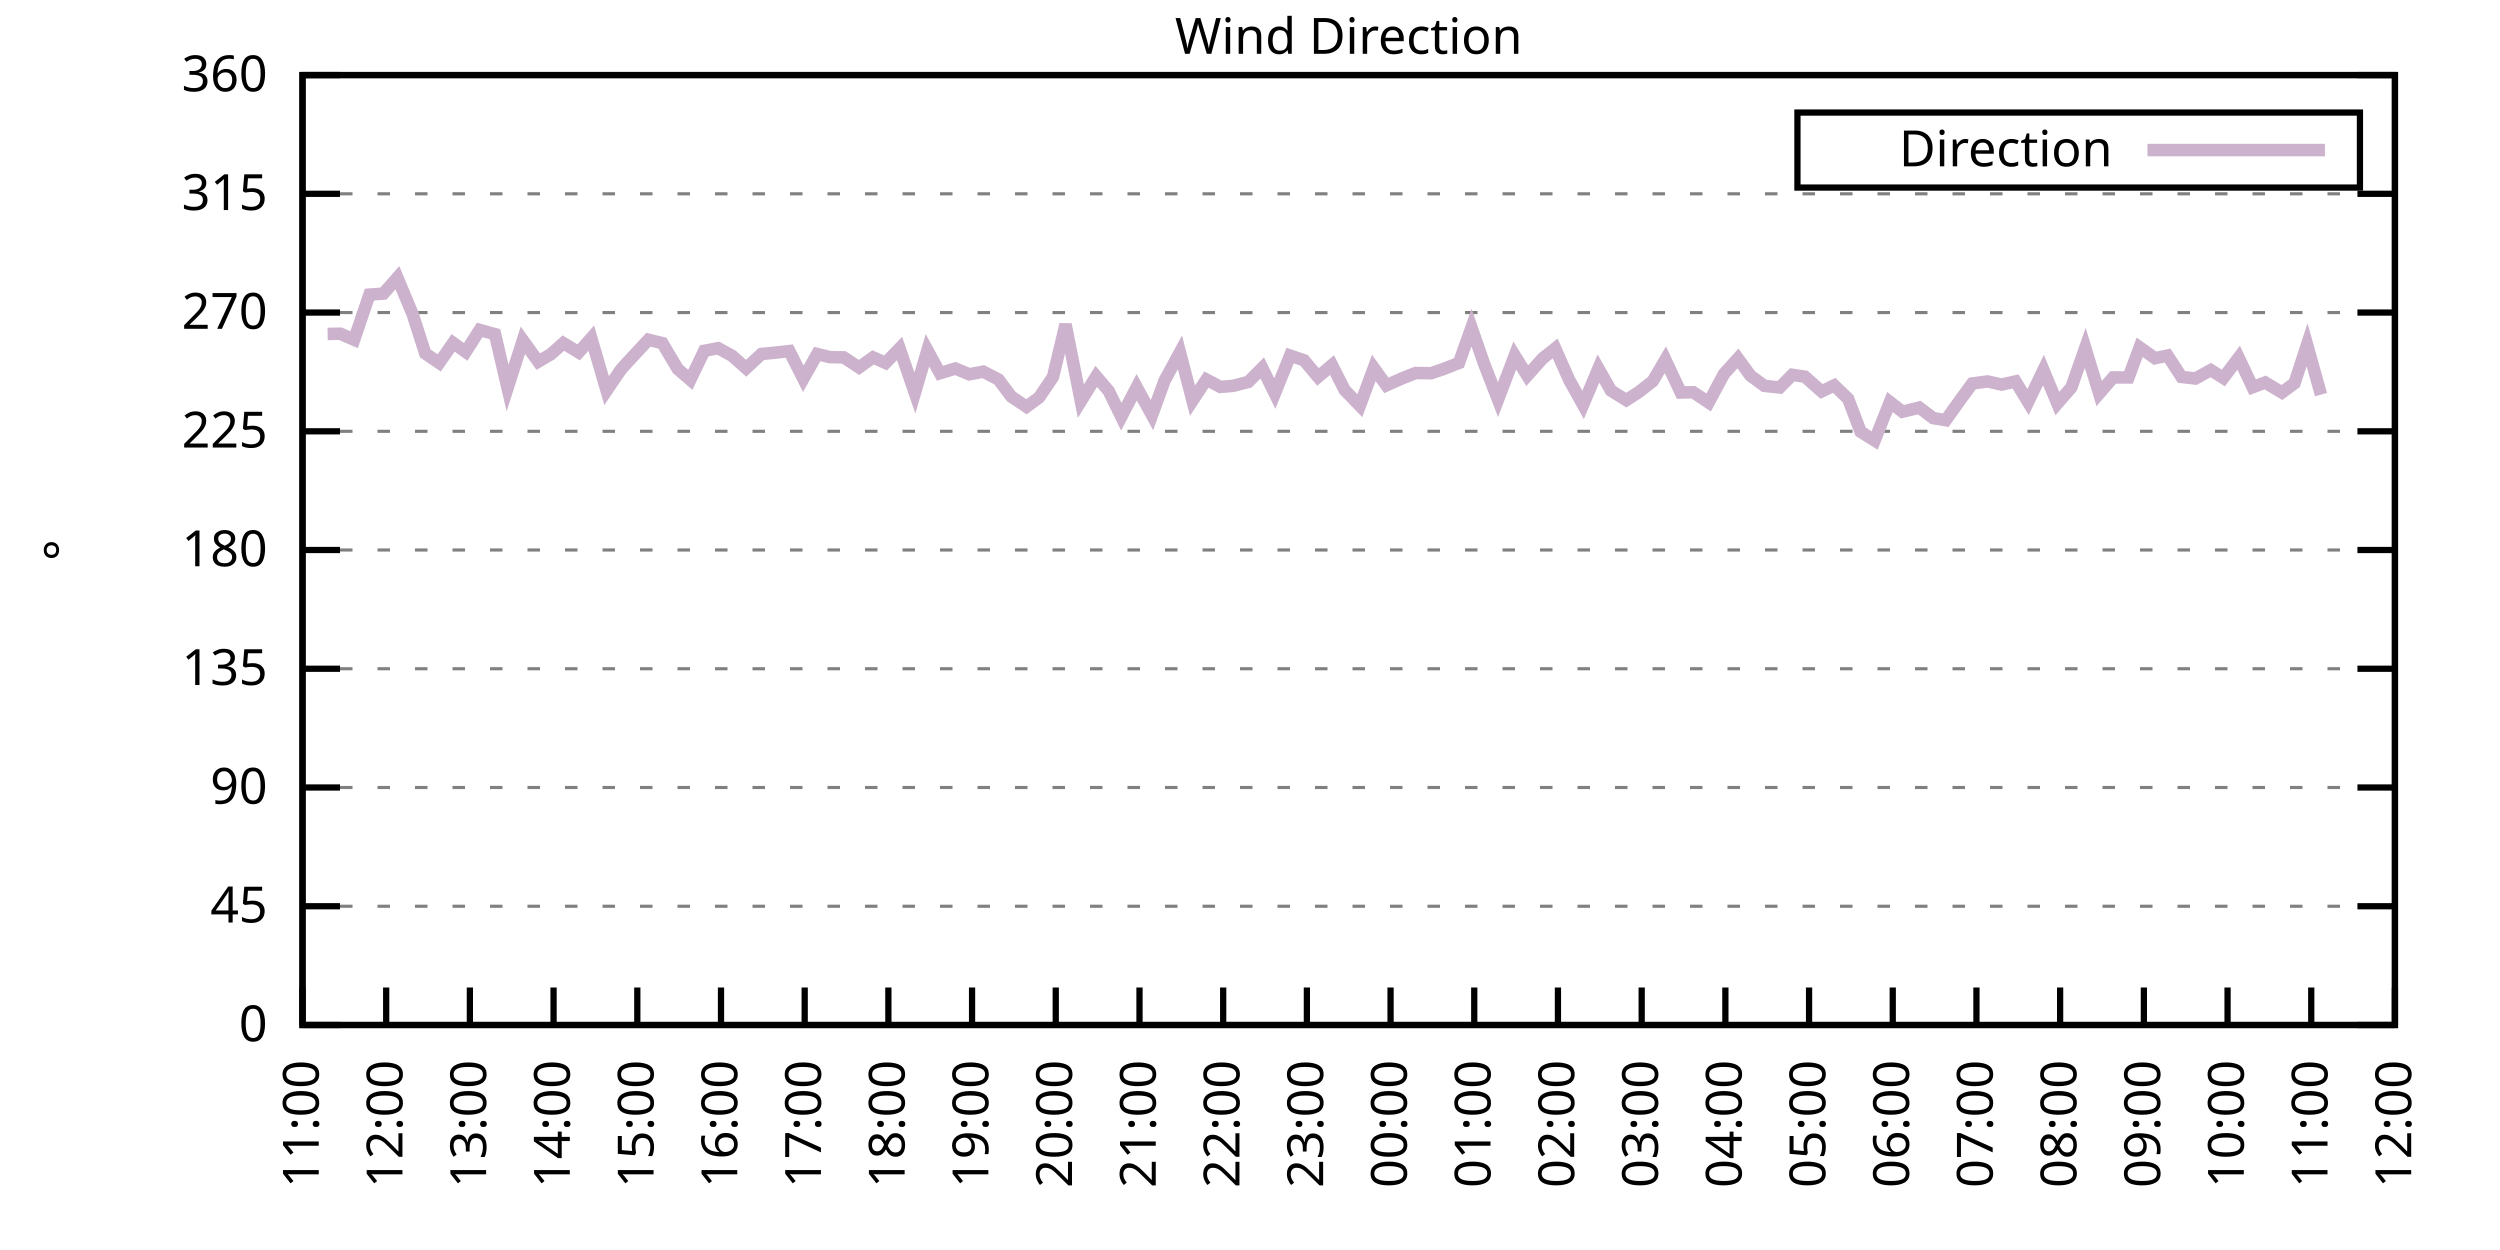
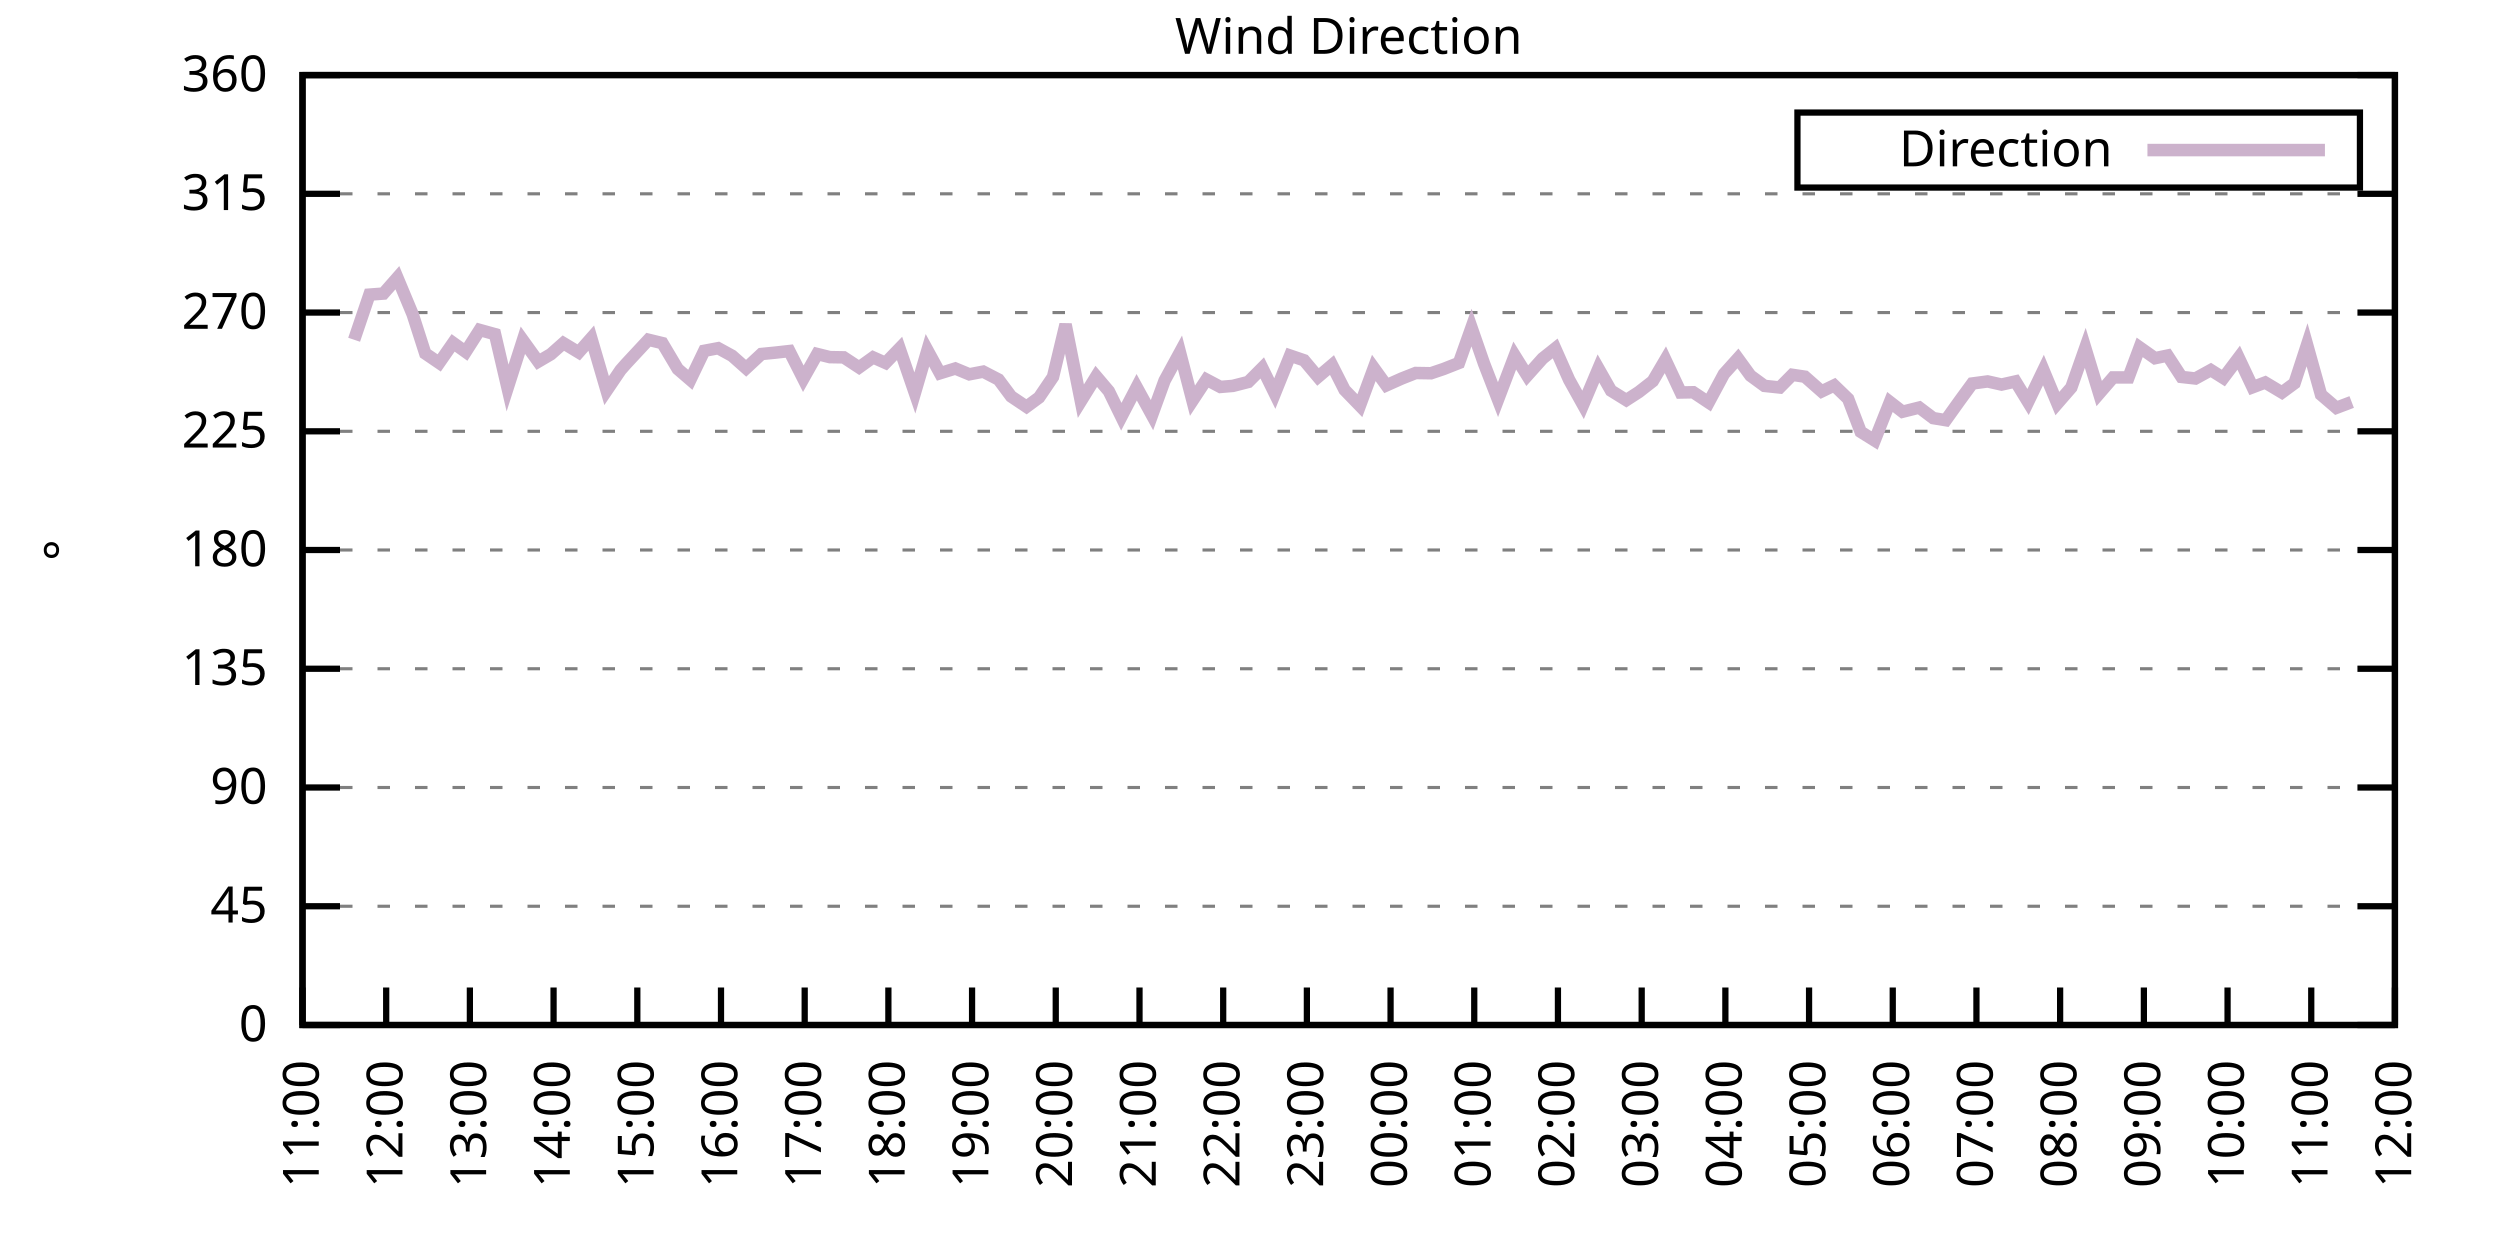
<svg xmlns="http://www.w3.org/2000/svg" xmlns:xlink="http://www.w3.org/1999/xlink" width="400" height="200" viewBox="0 0 400 200">
  <g id="gnuplot_canvas">
    <rect x="0" y="0" width="400" height="200" fill="none" />
    <defs>
      <circle id="gpDot" r="0.5" stroke-width="0.5" stroke="currentColor" />
      <path id="gpPt0" stroke-width="0.333" stroke="currentColor" d="M-1,0 h2 M0,-1 v2" />
      <path id="gpPt1" stroke-width="0.333" stroke="currentColor" d="M-1,-1 L1,1 M1,-1 L-1,1" />
      <path id="gpPt2" stroke-width="0.333" stroke="currentColor" d="M-1,0 L1,0 M0,-1 L0,1 M-1,-1 L1,1 M-1,1 L1,-1" />
      <rect id="gpPt3" stroke-width="0.333" stroke="currentColor" x="-1" y="-1" width="2" height="2" />
      <rect id="gpPt4" stroke-width="0.333" stroke="currentColor" fill="currentColor" x="-1" y="-1" width="2" height="2" />
      <circle id="gpPt5" stroke-width="0.333" stroke="currentColor" cx="0" cy="0" r="1" />
      <use xlink:href="#gpPt5" id="gpPt6" fill="currentColor" stroke="none" />
      <path id="gpPt7" stroke-width="0.333" stroke="currentColor" d="M0,-1.33 L-1.33,0.67 L1.33,0.67 z" />
      <use xlink:href="#gpPt7" id="gpPt8" fill="currentColor" stroke="none" />
      <use xlink:href="#gpPt7" id="gpPt9" stroke="currentColor" transform="rotate(180)" />
      <use xlink:href="#gpPt9" id="gpPt10" fill="currentColor" stroke="none" />
      <use xlink:href="#gpPt3" id="gpPt11" stroke="currentColor" transform="rotate(45)" />
      <use xlink:href="#gpPt11" id="gpPt12" fill="currentColor" stroke="none" />
      <path id="gpPt13" stroke-width="0.333" stroke="currentColor" d="M0,1.330 L1.265,0.411 L0.782,-1.067 L-0.782,-1.076 L-1.265,0.411 z" />
      <use xlink:href="#gpPt13" id="gpPt14" fill="currentColor" stroke="none" />
      <filter id="textbox" filterUnits="objectBoundingBox" x="0" y="0" height="1" width="1">
        <feFlood flood-color="white" flood-opacity="1" result="bgnd" />
        <feComposite in="SourceGraphic" in2="bgnd" operator="atop" />
      </filter>
      <filter id="greybox" filterUnits="objectBoundingBox" x="0" y="0" height="1" width="1">
        <feFlood flood-color="lightgrey" flood-opacity="1" result="grey" />
        <feComposite in="SourceGraphic" in2="grey" operator="atop" />
      </filter>
    </defs>
    <g fill="none" color="white" stroke="currentColor" stroke-width="1.00" stroke-linecap="butt" stroke-linejoin="miter">
</g>
    <g fill="none" color="black" stroke="currentColor" stroke-width="1.00" stroke-linecap="butt" stroke-linejoin="miter">
      <g stroke="none" shape-rendering="crispEdges">
        <polygon fill="rgb(255, 255, 255)" points="48.40,164.00 383.18,164.00 383.18,12.02 48.40,12.02 " />
      </g>
    </g>
    <g fill="none" color="black" stroke="currentColor" stroke-width="1.00" stroke-linecap="butt" stroke-linejoin="miter">
</g>
    <g fill="none" color="black" stroke="black" stroke-width="0.50" stroke-linecap="butt" stroke-linejoin="miter">
</g>
    <g fill="none" color="gray" stroke="currentColor" stroke-width="0.50" stroke-linecap="butt" stroke-linejoin="miter">
      <path stroke="gray" stroke-dasharray="2,4" class="gridline" d="M48.40,164.00 L383.19,164.00  " />
    </g>
    <g fill="none" color="gray" stroke="gray" stroke-width="1.00" stroke-linecap="butt" stroke-linejoin="miter">
</g>
    <g fill="none" color="black" stroke="currentColor" stroke-width="1.00" stroke-linecap="butt" stroke-linejoin="miter">
      <path stroke="black" d="M48.40,164.00 L54.40,164.00 M383.19,164.00 L377.19,164.00  " />
      <g transform="translate(42.80,166.60)" stroke="none" fill="black" font-family="Sans" font-size="8.00" text-anchor="end">
        <text>
          <tspan font-family="Sans"> 0</tspan>
        </text>
      </g>
    </g>
    <g fill="none" color="black" stroke="currentColor" stroke-width="1.00" stroke-linecap="butt" stroke-linejoin="miter">
</g>
    <g fill="none" color="black" stroke="black" stroke-width="0.50" stroke-linecap="butt" stroke-linejoin="miter">
</g>
    <g fill="none" color="gray" stroke="currentColor" stroke-width="0.50" stroke-linecap="butt" stroke-linejoin="miter">
      <path stroke="gray" stroke-dasharray="2,4" class="gridline" d="M48.40,145.00 L383.19,145.00  " />
    </g>
    <g fill="none" color="gray" stroke="gray" stroke-width="1.00" stroke-linecap="butt" stroke-linejoin="miter">
</g>
    <g fill="none" color="black" stroke="currentColor" stroke-width="1.00" stroke-linecap="butt" stroke-linejoin="miter">
      <path stroke="black" d="M48.40,145.00 L54.40,145.00 M383.19,145.00 L377.19,145.00  " />
      <g transform="translate(42.80,147.60)" stroke="none" fill="black" font-family="Sans" font-size="8.00" text-anchor="end">
        <text>
          <tspan font-family="Sans"> 45</tspan>
        </text>
      </g>
    </g>
    <g fill="none" color="black" stroke="currentColor" stroke-width="1.00" stroke-linecap="butt" stroke-linejoin="miter">
</g>
    <g fill="none" color="black" stroke="black" stroke-width="0.50" stroke-linecap="butt" stroke-linejoin="miter">
</g>
    <g fill="none" color="gray" stroke="currentColor" stroke-width="0.50" stroke-linecap="butt" stroke-linejoin="miter">
      <path stroke="gray" stroke-dasharray="2,4" class="gridline" d="M48.40,126.00 L383.19,126.00  " />
    </g>
    <g fill="none" color="gray" stroke="gray" stroke-width="1.00" stroke-linecap="butt" stroke-linejoin="miter">
</g>
    <g fill="none" color="black" stroke="currentColor" stroke-width="1.00" stroke-linecap="butt" stroke-linejoin="miter">
      <path stroke="black" d="M48.40,126.00 L54.40,126.00 M383.19,126.00 L377.19,126.00  " />
      <g transform="translate(42.80,128.60)" stroke="none" fill="black" font-family="Sans" font-size="8.00" text-anchor="end">
        <text>
          <tspan font-family="Sans"> 90</tspan>
        </text>
      </g>
    </g>
    <g fill="none" color="black" stroke="currentColor" stroke-width="1.00" stroke-linecap="butt" stroke-linejoin="miter">
</g>
    <g fill="none" color="black" stroke="black" stroke-width="0.50" stroke-linecap="butt" stroke-linejoin="miter">
</g>
    <g fill="none" color="gray" stroke="currentColor" stroke-width="0.50" stroke-linecap="butt" stroke-linejoin="miter">
      <path stroke="gray" stroke-dasharray="2,4" class="gridline" d="M48.40,107.00 L383.19,107.00  " />
    </g>
    <g fill="none" color="gray" stroke="gray" stroke-width="1.00" stroke-linecap="butt" stroke-linejoin="miter">
</g>
    <g fill="none" color="black" stroke="currentColor" stroke-width="1.00" stroke-linecap="butt" stroke-linejoin="miter">
      <path stroke="black" d="M48.40,107.00 L54.40,107.00 M383.19,107.00 L377.19,107.00  " />
      <g transform="translate(42.80,109.60)" stroke="none" fill="black" font-family="Sans" font-size="8.00" text-anchor="end">
        <text>
          <tspan font-family="Sans"> 135</tspan>
        </text>
      </g>
    </g>
    <g fill="none" color="black" stroke="currentColor" stroke-width="1.00" stroke-linecap="butt" stroke-linejoin="miter">
</g>
    <g fill="none" color="black" stroke="black" stroke-width="0.50" stroke-linecap="butt" stroke-linejoin="miter">
</g>
    <g fill="none" color="gray" stroke="currentColor" stroke-width="0.50" stroke-linecap="butt" stroke-linejoin="miter">
      <path stroke="gray" stroke-dasharray="2,4" class="gridline" d="M48.40,88.00 L383.19,88.00  " />
    </g>
    <g fill="none" color="gray" stroke="gray" stroke-width="1.00" stroke-linecap="butt" stroke-linejoin="miter">
</g>
    <g fill="none" color="black" stroke="currentColor" stroke-width="1.00" stroke-linecap="butt" stroke-linejoin="miter">
      <path stroke="black" d="M48.40,88.00 L54.40,88.00 M383.19,88.00 L377.19,88.00  " />
      <g transform="translate(42.80,90.60)" stroke="none" fill="black" font-family="Sans" font-size="8.00" text-anchor="end">
        <text>
          <tspan font-family="Sans"> 180</tspan>
        </text>
      </g>
    </g>
    <g fill="none" color="black" stroke="currentColor" stroke-width="1.00" stroke-linecap="butt" stroke-linejoin="miter">
</g>
    <g fill="none" color="black" stroke="black" stroke-width="0.50" stroke-linecap="butt" stroke-linejoin="miter">
</g>
    <g fill="none" color="gray" stroke="currentColor" stroke-width="0.50" stroke-linecap="butt" stroke-linejoin="miter">
      <path stroke="gray" stroke-dasharray="2,4" class="gridline" d="M48.40,69.01 L383.19,69.01  " />
    </g>
    <g fill="none" color="gray" stroke="gray" stroke-width="1.00" stroke-linecap="butt" stroke-linejoin="miter">
</g>
    <g fill="none" color="black" stroke="currentColor" stroke-width="1.00" stroke-linecap="butt" stroke-linejoin="miter">
      <path stroke="black" d="M48.40,69.01 L54.40,69.01 M383.19,69.01 L377.19,69.01  " />
      <g transform="translate(42.80,71.61)" stroke="none" fill="black" font-family="Sans" font-size="8.00" text-anchor="end">
        <text>
          <tspan font-family="Sans"> 225</tspan>
        </text>
      </g>
    </g>
    <g fill="none" color="black" stroke="currentColor" stroke-width="1.00" stroke-linecap="butt" stroke-linejoin="miter">
</g>
    <g fill="none" color="black" stroke="black" stroke-width="0.50" stroke-linecap="butt" stroke-linejoin="miter">
</g>
    <g fill="none" color="gray" stroke="currentColor" stroke-width="0.50" stroke-linecap="butt" stroke-linejoin="miter">
      <path stroke="gray" stroke-dasharray="2,4" class="gridline" d="M48.40,50.01 L383.19,50.01  " />
    </g>
    <g fill="none" color="gray" stroke="gray" stroke-width="1.00" stroke-linecap="butt" stroke-linejoin="miter">
</g>
    <g fill="none" color="black" stroke="currentColor" stroke-width="1.00" stroke-linecap="butt" stroke-linejoin="miter">
      <path stroke="black" d="M48.40,50.01 L54.40,50.01 M383.19,50.01 L377.19,50.01  " />
      <g transform="translate(42.80,52.61)" stroke="none" fill="black" font-family="Sans" font-size="8.00" text-anchor="end">
        <text>
          <tspan font-family="Sans"> 270</tspan>
        </text>
      </g>
    </g>
    <g fill="none" color="black" stroke="currentColor" stroke-width="1.00" stroke-linecap="butt" stroke-linejoin="miter">
</g>
    <g fill="none" color="black" stroke="black" stroke-width="0.50" stroke-linecap="butt" stroke-linejoin="miter">
</g>
    <g fill="none" color="gray" stroke="currentColor" stroke-width="0.50" stroke-linecap="butt" stroke-linejoin="miter">
      <path stroke="gray" stroke-dasharray="2,4" class="gridline" d="M48.40,31.01 L383.19,31.01  " />
    </g>
    <g fill="none" color="gray" stroke="gray" stroke-width="1.00" stroke-linecap="butt" stroke-linejoin="miter">
</g>
    <g fill="none" color="black" stroke="currentColor" stroke-width="1.00" stroke-linecap="butt" stroke-linejoin="miter">
      <path stroke="black" d="M48.40,31.01 L54.40,31.01 M383.19,31.01 L377.19,31.01  " />
      <g transform="translate(42.80,33.61)" stroke="none" fill="black" font-family="Sans" font-size="8.00" text-anchor="end">
        <text>
          <tspan font-family="Sans"> 315</tspan>
        </text>
      </g>
    </g>
    <g fill="none" color="black" stroke="currentColor" stroke-width="1.00" stroke-linecap="butt" stroke-linejoin="miter">
</g>
    <g fill="none" color="black" stroke="black" stroke-width="0.50" stroke-linecap="butt" stroke-linejoin="miter">
</g>
    <g fill="none" color="gray" stroke="currentColor" stroke-width="0.50" stroke-linecap="butt" stroke-linejoin="miter">
      <path stroke="gray" stroke-dasharray="2,4" class="gridline" d="M48.40,12.01 L383.19,12.01  " />
    </g>
    <g fill="none" color="gray" stroke="gray" stroke-width="1.00" stroke-linecap="butt" stroke-linejoin="miter">
</g>
    <g fill="none" color="black" stroke="currentColor" stroke-width="1.00" stroke-linecap="butt" stroke-linejoin="miter">
      <path stroke="black" d="M48.40,12.01 L54.40,12.01 M383.19,12.01 L377.19,12.01  " />
      <g transform="translate(42.80,14.61)" stroke="none" fill="black" font-family="Sans" font-size="8.00" text-anchor="end">
        <text>
          <tspan font-family="Sans"> 360</tspan>
        </text>
      </g>
    </g>
    <g fill="none" color="black" stroke="currentColor" stroke-width="1.00" stroke-linecap="butt" stroke-linejoin="miter">
      <path stroke="black" d="M48.40,164.00 L48.40,158.00  " />
      <g transform="translate(51.00,169.60) rotate(270.00)" stroke="none" fill="black" font-family="Sans" font-size="8.00" text-anchor="end">
        <text>
          <tspan font-family="Sans">11:00</tspan>
        </text>
      </g>
    </g>
    <g fill="none" color="black" stroke="currentColor" stroke-width="1.00" stroke-linecap="butt" stroke-linejoin="miter">
      <path stroke="black" d="M61.79,164.00 L61.79,158.00  " />
      <g transform="translate(64.39,169.60) rotate(270.00)" stroke="none" fill="black" font-family="Sans" font-size="8.00" text-anchor="end">
        <text>
          <tspan font-family="Sans">12:00</tspan>
        </text>
      </g>
    </g>
    <g fill="none" color="black" stroke="currentColor" stroke-width="1.00" stroke-linecap="butt" stroke-linejoin="miter">
      <path stroke="black" d="M75.18,164.00 L75.18,158.00  " />
      <g transform="translate(77.78,169.60) rotate(270.00)" stroke="none" fill="black" font-family="Sans" font-size="8.00" text-anchor="end">
        <text>
          <tspan font-family="Sans">13:00</tspan>
        </text>
      </g>
    </g>
    <g fill="none" color="black" stroke="currentColor" stroke-width="1.00" stroke-linecap="butt" stroke-linejoin="miter">
      <path stroke="black" d="M88.57,164.00 L88.57,158.00  " />
      <g transform="translate(91.17,169.60) rotate(270.00)" stroke="none" fill="black" font-family="Sans" font-size="8.00" text-anchor="end">
        <text>
          <tspan font-family="Sans">14:00</tspan>
        </text>
      </g>
    </g>
    <g fill="none" color="black" stroke="currentColor" stroke-width="1.00" stroke-linecap="butt" stroke-linejoin="miter">
      <path stroke="black" d="M101.97,164.00 L101.97,158.00  " />
      <g transform="translate(104.57,169.60) rotate(270.00)" stroke="none" fill="black" font-family="Sans" font-size="8.00" text-anchor="end">
        <text>
          <tspan font-family="Sans">15:00</tspan>
        </text>
      </g>
    </g>
    <g fill="none" color="black" stroke="currentColor" stroke-width="1.00" stroke-linecap="butt" stroke-linejoin="miter">
      <path stroke="black" d="M115.36,164.00 L115.36,158.00  " />
      <g transform="translate(117.96,169.60) rotate(270.00)" stroke="none" fill="black" font-family="Sans" font-size="8.00" text-anchor="end">
        <text>
          <tspan font-family="Sans">16:00</tspan>
        </text>
      </g>
    </g>
    <g fill="none" color="black" stroke="currentColor" stroke-width="1.00" stroke-linecap="butt" stroke-linejoin="miter">
      <path stroke="black" d="M128.75,164.00 L128.75,158.00  " />
      <g transform="translate(131.35,169.60) rotate(270.00)" stroke="none" fill="black" font-family="Sans" font-size="8.00" text-anchor="end">
        <text>
          <tspan font-family="Sans">17:00</tspan>
        </text>
      </g>
    </g>
    <g fill="none" color="black" stroke="currentColor" stroke-width="1.00" stroke-linecap="butt" stroke-linejoin="miter">
      <path stroke="black" d="M142.14,164.00 L142.14,158.00  " />
      <g transform="translate(144.74,169.60) rotate(270.00)" stroke="none" fill="black" font-family="Sans" font-size="8.00" text-anchor="end">
        <text>
          <tspan font-family="Sans">18:00</tspan>
        </text>
      </g>
    </g>
    <g fill="none" color="black" stroke="currentColor" stroke-width="1.00" stroke-linecap="butt" stroke-linejoin="miter">
      <path stroke="black" d="M155.53,164.00 L155.53,158.00  " />
      <g transform="translate(158.13,169.60) rotate(270.00)" stroke="none" fill="black" font-family="Sans" font-size="8.00" text-anchor="end">
        <text>
          <tspan font-family="Sans">19:00</tspan>
        </text>
      </g>
    </g>
    <g fill="none" color="black" stroke="currentColor" stroke-width="1.00" stroke-linecap="butt" stroke-linejoin="miter">
      <path stroke="black" d="M168.92,164.00 L168.92,158.00  " />
      <g transform="translate(171.52,169.60) rotate(270.00)" stroke="none" fill="black" font-family="Sans" font-size="8.00" text-anchor="end">
        <text>
          <tspan font-family="Sans">20:00</tspan>
        </text>
      </g>
    </g>
    <g fill="none" color="black" stroke="currentColor" stroke-width="1.00" stroke-linecap="butt" stroke-linejoin="miter">
      <path stroke="black" d="M182.32,164.00 L182.32,158.00  " />
      <g transform="translate(184.92,169.60) rotate(270.00)" stroke="none" fill="black" font-family="Sans" font-size="8.00" text-anchor="end">
        <text>
          <tspan font-family="Sans">21:00</tspan>
        </text>
      </g>
    </g>
    <g fill="none" color="black" stroke="currentColor" stroke-width="1.00" stroke-linecap="butt" stroke-linejoin="miter">
      <path stroke="black" d="M195.71,164.00 L195.71,158.00  " />
      <g transform="translate(198.31,169.60) rotate(270.00)" stroke="none" fill="black" font-family="Sans" font-size="8.00" text-anchor="end">
        <text>
          <tspan font-family="Sans">22:00</tspan>
        </text>
      </g>
    </g>
    <g fill="none" color="black" stroke="currentColor" stroke-width="1.00" stroke-linecap="butt" stroke-linejoin="miter">
      <path stroke="black" d="M209.10,164.00 L209.10,158.00  " />
      <g transform="translate(211.70,169.60) rotate(270.00)" stroke="none" fill="black" font-family="Sans" font-size="8.00" text-anchor="end">
        <text>
          <tspan font-family="Sans">23:00</tspan>
        </text>
      </g>
    </g>
    <g fill="none" color="black" stroke="currentColor" stroke-width="1.00" stroke-linecap="butt" stroke-linejoin="miter">
      <path stroke="black" d="M222.49,164.00 L222.49,158.00  " />
      <g transform="translate(225.09,169.60) rotate(270.00)" stroke="none" fill="black" font-family="Sans" font-size="8.00" text-anchor="end">
        <text>
          <tspan font-family="Sans">00:00</tspan>
        </text>
      </g>
    </g>
    <g fill="none" color="black" stroke="currentColor" stroke-width="1.00" stroke-linecap="butt" stroke-linejoin="miter">
      <path stroke="black" d="M235.88,164.00 L235.88,158.00  " />
      <g transform="translate(238.48,169.60) rotate(270.00)" stroke="none" fill="black" font-family="Sans" font-size="8.00" text-anchor="end">
        <text>
          <tspan font-family="Sans">01:00</tspan>
        </text>
      </g>
    </g>
    <g fill="none" color="black" stroke="currentColor" stroke-width="1.00" stroke-linecap="butt" stroke-linejoin="miter">
      <path stroke="black" d="M249.27,164.00 L249.27,158.00  " />
      <g transform="translate(251.87,169.60) rotate(270.00)" stroke="none" fill="black" font-family="Sans" font-size="8.00" text-anchor="end">
        <text>
          <tspan font-family="Sans">02:00</tspan>
        </text>
      </g>
    </g>
    <g fill="none" color="black" stroke="currentColor" stroke-width="1.00" stroke-linecap="butt" stroke-linejoin="miter">
      <path stroke="black" d="M262.67,164.00 L262.67,158.00  " />
      <g transform="translate(265.27,169.60) rotate(270.00)" stroke="none" fill="black" font-family="Sans" font-size="8.00" text-anchor="end">
        <text>
          <tspan font-family="Sans">03:00</tspan>
        </text>
      </g>
    </g>
    <g fill="none" color="black" stroke="currentColor" stroke-width="1.00" stroke-linecap="butt" stroke-linejoin="miter">
      <path stroke="black" d="M276.06,164.00 L276.06,158.00  " />
      <g transform="translate(278.66,169.60) rotate(270.00)" stroke="none" fill="black" font-family="Sans" font-size="8.00" text-anchor="end">
        <text>
          <tspan font-family="Sans">04:00</tspan>
        </text>
      </g>
    </g>
    <g fill="none" color="black" stroke="currentColor" stroke-width="1.00" stroke-linecap="butt" stroke-linejoin="miter">
      <path stroke="black" d="M289.45,164.00 L289.45,158.00  " />
      <g transform="translate(292.05,169.60) rotate(270.00)" stroke="none" fill="black" font-family="Sans" font-size="8.00" text-anchor="end">
        <text>
          <tspan font-family="Sans">05:00</tspan>
        </text>
      </g>
    </g>
    <g fill="none" color="black" stroke="currentColor" stroke-width="1.00" stroke-linecap="butt" stroke-linejoin="miter">
      <path stroke="black" d="M302.84,164.00 L302.84,158.00  " />
      <g transform="translate(305.44,169.60) rotate(270.00)" stroke="none" fill="black" font-family="Sans" font-size="8.00" text-anchor="end">
        <text>
          <tspan font-family="Sans">06:00</tspan>
        </text>
      </g>
    </g>
    <g fill="none" color="black" stroke="currentColor" stroke-width="1.00" stroke-linecap="butt" stroke-linejoin="miter">
      <path stroke="black" d="M316.23,164.00 L316.23,158.00  " />
      <g transform="translate(318.83,169.60) rotate(270.00)" stroke="none" fill="black" font-family="Sans" font-size="8.00" text-anchor="end">
        <text>
          <tspan font-family="Sans">07:00</tspan>
        </text>
      </g>
    </g>
    <g fill="none" color="black" stroke="currentColor" stroke-width="1.00" stroke-linecap="butt" stroke-linejoin="miter">
      <path stroke="black" d="M329.62,164.00 L329.62,158.00  " />
      <g transform="translate(332.22,169.60) rotate(270.00)" stroke="none" fill="black" font-family="Sans" font-size="8.00" text-anchor="end">
        <text>
          <tspan font-family="Sans">08:00</tspan>
        </text>
      </g>
    </g>
    <g fill="none" color="black" stroke="currentColor" stroke-width="1.00" stroke-linecap="butt" stroke-linejoin="miter">
      <path stroke="black" d="M343.02,164.00 L343.02,158.00  " />
      <g transform="translate(345.62,169.60) rotate(270.00)" stroke="none" fill="black" font-family="Sans" font-size="8.00" text-anchor="end">
        <text>
          <tspan font-family="Sans">09:00</tspan>
        </text>
      </g>
    </g>
    <g fill="none" color="black" stroke="currentColor" stroke-width="1.00" stroke-linecap="butt" stroke-linejoin="miter">
      <path stroke="black" d="M356.41,164.00 L356.41,158.00  " />
      <g transform="translate(359.01,169.60) rotate(270.00)" stroke="none" fill="black" font-family="Sans" font-size="8.00" text-anchor="end">
        <text>
          <tspan font-family="Sans">10:00</tspan>
        </text>
      </g>
    </g>
    <g fill="none" color="black" stroke="currentColor" stroke-width="1.00" stroke-linecap="butt" stroke-linejoin="miter">
      <path stroke="black" d="M369.80,164.00 L369.80,158.00  " />
      <g transform="translate(372.40,169.60) rotate(270.00)" stroke="none" fill="black" font-family="Sans" font-size="8.00" text-anchor="end">
        <text>
          <tspan font-family="Sans">11:00</tspan>
        </text>
      </g>
    </g>
    <g fill="none" color="black" stroke="currentColor" stroke-width="1.00" stroke-linecap="butt" stroke-linejoin="miter">
      <path stroke="black" d="M383.19,164.00 L383.19,158.00  " />
      <g transform="translate(385.79,169.60) rotate(270.00)" stroke="none" fill="black" font-family="Sans" font-size="8.00" text-anchor="end">
        <text>
          <tspan font-family="Sans">12:00</tspan>
        </text>
      </g>
    </g>
    <g fill="none" color="black" stroke="currentColor" stroke-width="1.00" stroke-linecap="butt" stroke-linejoin="miter">
</g>
    <g fill="none" color="black" stroke="currentColor" stroke-width="1.00" stroke-linecap="butt" stroke-linejoin="miter">
      <path stroke="black" d="M48.40,12.01 L48.40,164.00 L383.19,164.00 L383.19,12.01 L48.40,12.01 Z  " />
    </g>
    <g fill="none" color="black" stroke="currentColor" stroke-width="1.00" stroke-linecap="butt" stroke-linejoin="miter">
</g>
    <g fill="none" color="black" stroke="currentColor" stroke-width="1.00" stroke-linecap="butt" stroke-linejoin="miter">
      <path stroke="black" d="M287.59,30.01 L287.59,18.01 L377.59,18.01 L377.59,30.01 L287.59,30.01 Z  " />
    </g>
    <g id="Wind_direction_plot_1">
      <g fill="none" color="white" stroke="black" stroke-width="2.00" stroke-linecap="butt" stroke-linejoin="miter">
</g>
      <g fill="none" color="black" stroke="currentColor" stroke-width="2.00" stroke-linecap="butt" stroke-linejoin="miter">
        <g transform="translate(337.99,26.61)" stroke="none" fill="black" font-family="Sans" font-size="8.00" text-anchor="end">
          <text>
            <tspan font-family="Sans">Direction</tspan>
          </text>
        </g>
      </g>
      <g fill="none" color="black" stroke="currentColor" stroke-width="2.00" stroke-linecap="butt" stroke-linejoin="miter">
-         <path stroke="rgb(204, 178, 204)" d="M343.59,24.01 L371.99,24.01 M52.42,53.43 L54.43,53.39 L56.66,54.36 L59.11,47.14 L61.35,46.97 L63.58,44.43   L66.03,50.30 L68.04,56.55 L70.27,58.07 L72.50,54.86 L74.51,56.30 L76.75,52.79 L79.20,53.47 L81.21,62.08   L83.66,54.44 L86.12,57.86 L88.13,56.68 L90.14,54.90 L92.59,56.38 L94.60,54.10 L97.06,62.50 L99.29,59.21   L100.18,58.20 L103.75,54.36 L105.98,54.90 L108.44,59.04 L110.45,60.77 L112.68,56.13 L114.91,55.71 L117.14,56.93   L119.38,58.92 L121.83,56.64 L124.06,56.42 L126.29,56.17 L128.53,60.60 L130.76,56.64 L132.77,57.14 L135.00,57.18   L137.45,58.79 L139.69,57.18 L141.69,58.07 L143.93,55.75 L146.38,62.88 L148.39,56.04 L150.40,59.72 L152.85,58.96   L155.09,59.89 L157.32,59.46 L159.77,60.73 L161.78,63.43 L164.24,65.08 L166.25,63.60 L168.48,60.31 L170.49,51.91   L172.94,64.19 L175.40,60.22 L177.41,62.59 L179.41,66.68 L181.87,61.96 L184.32,66.43 L186.33,60.90 L188.79,56.38   L190.80,64.11 L193.03,60.73 L195.26,61.91 L197.27,61.74 L199.73,61.11 L201.96,58.87 L203.97,62.97 L206.42,56.89   L208.65,57.65 L210.88,60.31 L213.12,58.41 L215.13,62.38 L217.58,64.91 L219.81,58.87 L221.82,61.66 L224.28,60.56   L226.51,59.68 L228.96,59.72 L230.97,59.04 L233.43,58.07 L235.44,52.41 L237.44,58.16 L239.68,63.94 L242.36,56.89   L244.36,60.10 L246.82,57.35 L248.83,55.75 L251.06,60.77 L253.29,64.78 L255.75,58.96 L257.76,62.50 L260.21,64.02   L262.22,62.72 L264.45,60.98 L266.46,57.56 L268.92,62.80 L270.92,62.76 L273.38,64.40 L275.83,59.84 L278.07,57.35   L280.07,60.10 L282.31,61.74 L284.76,62.00 L286.77,59.97 L288.78,60.27 L291.46,62.63 L293.47,61.66 L295.70,63.81   L297.71,69.09 L299.94,70.48 L302.39,64.32 L304.40,65.88 L307.08,65.21 L309.31,66.90 L311.32,67.23 L313.55,64.11   L315.56,61.36 L318.02,61.03 L320.25,61.53 L322.48,61.03 L324.49,64.32 L326.95,59.21 L329.18,64.57 L331.41,62.00   L333.64,55.66 L335.87,62.97 L338.10,60.39 L340.56,60.39 L342.35,55.58 L344.80,57.31 L346.81,56.89 L349.04,60.31   L351.27,60.56 L353.73,59.21 L355.74,60.48 L358.19,57.23 L360.42,61.96 L362.43,61.20 L365.11,62.80 L367.12,61.32   L369.13,55.16 L371.36,63.14  " />
+         <path stroke="rgb(204, 178, 204)" d="M343.59,24.01 L371.99,24.01 M56.66,54.36 L59.11,47.14 L61.35,46.97 L63.58,44.43 L66.03,50.30 L68.04,56.55   L70.27,58.07 L72.50,54.86 L74.51,56.30 L76.75,52.79 L79.20,53.47 L81.21,62.08 L83.66,54.44 L86.12,57.86   L88.13,56.68 L90.14,54.90 L92.59,56.38 L94.60,54.10 L97.06,62.50 L99.29,59.21 L100.18,58.20 L103.75,54.36   L105.98,54.90 L108.44,59.04 L110.45,60.77 L112.68,56.13 L114.91,55.71 L117.14,56.93 L119.38,58.92 L121.83,56.64   L124.06,56.42 L126.29,56.17 L128.53,60.60 L130.76,56.64 L132.77,57.14 L135.00,57.18 L137.45,58.79 L139.69,57.18   L141.69,58.07 L143.93,55.75 L146.38,62.88 L148.39,56.04 L150.40,59.72 L152.85,58.96 L155.09,59.89 L157.32,59.46   L159.77,60.73 L161.78,63.43 L164.24,65.08 L166.25,63.60 L168.48,60.31 L170.49,51.91 L172.94,64.19 L175.40,60.22   L177.41,62.59 L179.41,66.68 L181.87,61.96 L184.32,66.43 L186.33,60.90 L188.79,56.38 L190.80,64.11 L193.03,60.73   L195.26,61.91 L197.27,61.74 L199.73,61.11 L201.96,58.87 L203.97,62.97 L206.42,56.89 L208.65,57.65 L210.88,60.31   L213.12,58.41 L215.13,62.38 L217.58,64.91 L219.81,58.87 L221.82,61.66 L224.28,60.56 L226.51,59.68 L228.96,59.72   L230.97,59.04 L233.43,58.07 L235.44,52.41 L237.44,58.16 L239.68,63.94 L242.36,56.89 L244.36,60.10 L246.82,57.35   L248.83,55.75 L251.06,60.77 L253.29,64.78 L255.75,58.96 L257.76,62.50 L260.21,64.02 L262.22,62.72 L264.45,60.98   L266.46,57.56 L268.92,62.80 L270.92,62.76 L273.38,64.40 L275.83,59.84 L278.07,57.35 L280.07,60.10 L282.31,61.74   L284.76,62.00 L286.77,59.97 L288.78,60.27 L291.46,62.63 L293.47,61.66 L295.70,63.81 L297.71,69.09 L299.94,70.48   L302.39,64.32 L304.40,65.88 L307.08,65.21 L309.31,66.90 L311.32,67.23 L313.55,64.11 L315.56,61.36 L318.02,61.03   L320.25,61.53 L322.48,61.03 L324.49,64.32 L326.95,59.21 L329.18,64.57 L331.41,62.00 L333.64,55.66 L335.87,62.97   L338.10,60.39 L340.56,60.39 L342.35,55.58 L344.80,57.31 L346.81,56.89 L349.04,60.31 L351.27,60.56 L353.73,59.21   L355.74,60.48 L358.19,57.23 L360.42,61.96 L362.43,61.20 L365.11,62.80 L367.12,61.32 L369.13,55.16 L371.36,63.14   L373.82,65.25 L376.27,64.32  " />
      </g>
    </g>
    <g fill="none" color="black" stroke="currentColor" stroke-width="2.00" stroke-linecap="butt" stroke-linejoin="miter">
</g>
    <g fill="none" color="black" stroke="black" stroke-width="1.00" stroke-linecap="butt" stroke-linejoin="miter">
</g>
    <g fill="none" color="black" stroke="currentColor" stroke-width="1.00" stroke-linecap="butt" stroke-linejoin="miter">
      <path stroke="black" d="M48.40,12.01 L48.40,164.00 L383.19,164.00 L383.19,12.01 L48.40,12.01 Z  " />
      <g transform="translate(12.80,88.01) rotate(270.00)" stroke="none" fill="black" font-family="Sans" font-size="8.00" text-anchor="middle">
        <text>
          <tspan font-family="Sans">°</tspan>
        </text>
      </g>
    </g>
    <g fill="none" color="black" stroke="currentColor" stroke-width="1.00" stroke-linecap="butt" stroke-linejoin="miter">
</g>
    <g fill="none" color="black" stroke="currentColor" stroke-width="1.00" stroke-linecap="butt" stroke-linejoin="miter">
      <g transform="translate(215.79,8.61)" stroke="none" fill="black" font-family="Sans" font-size="8.00" text-anchor="middle">
        <text>
          <tspan font-family="Sans">Wind Direction</tspan>
        </text>
      </g>
    </g>
    <g fill="none" color="black" stroke="currentColor" stroke-width="1.00" stroke-linecap="butt" stroke-linejoin="miter">
</g>
  </g>
</svg>
